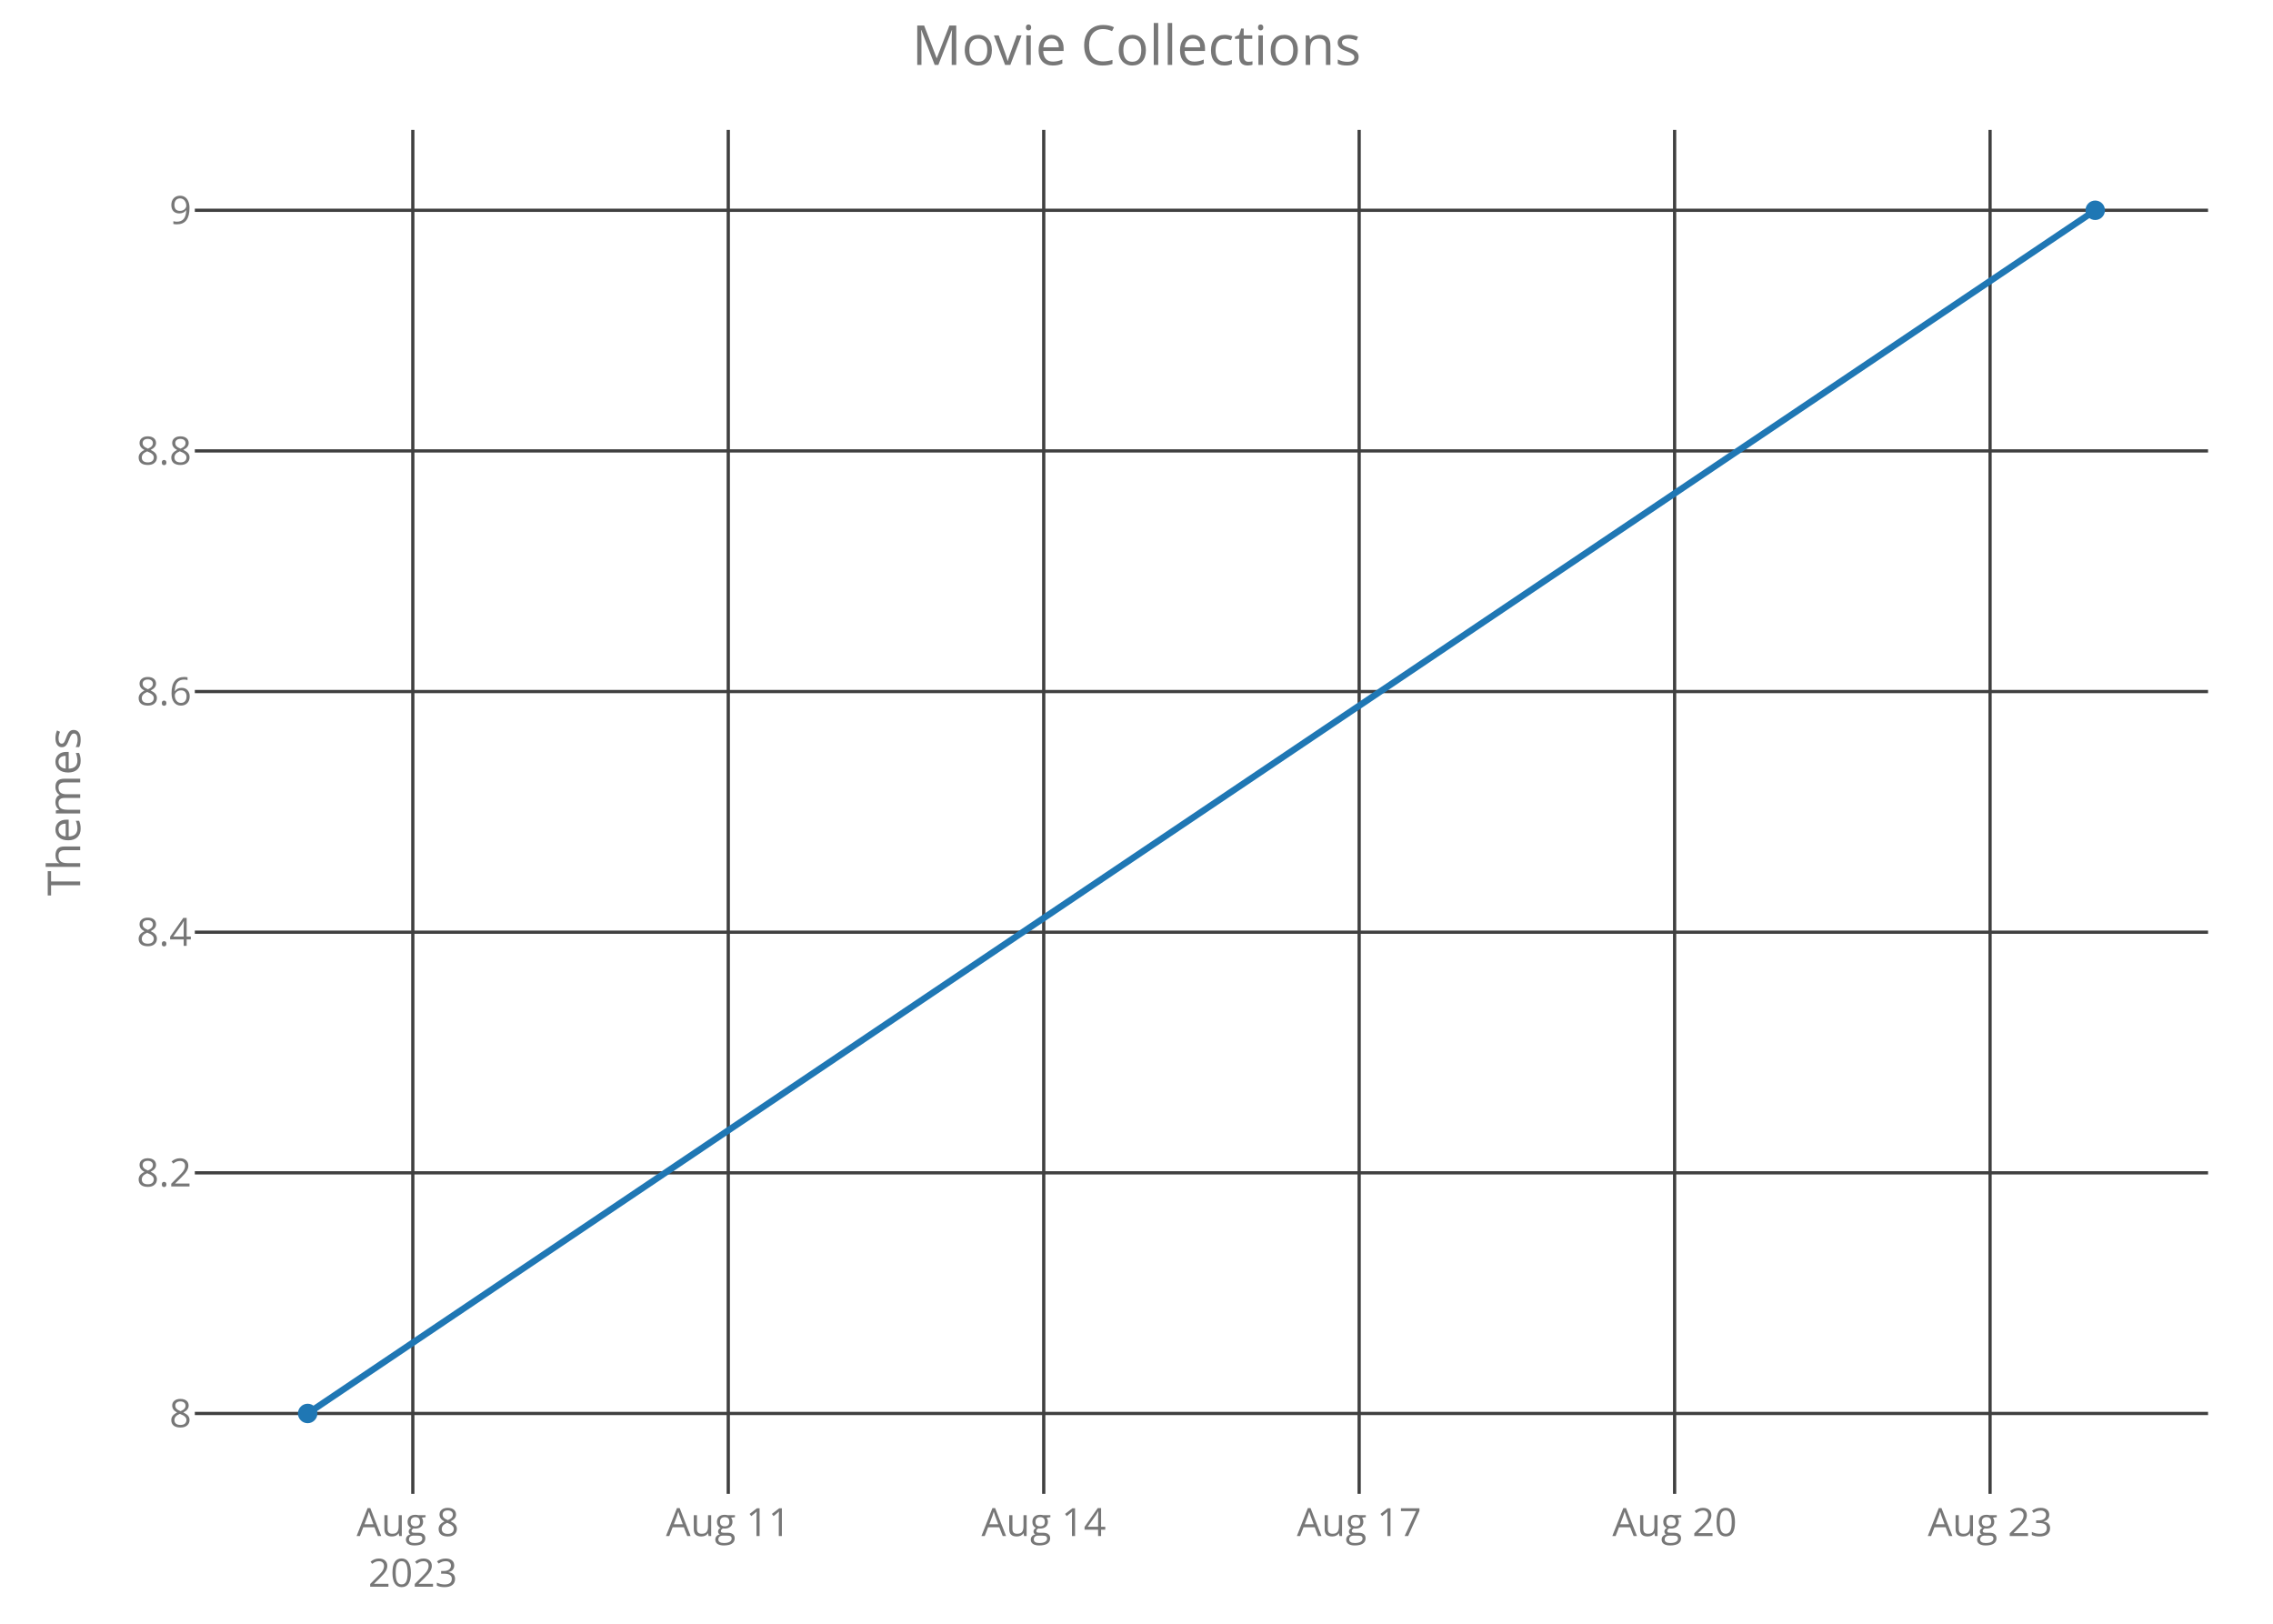
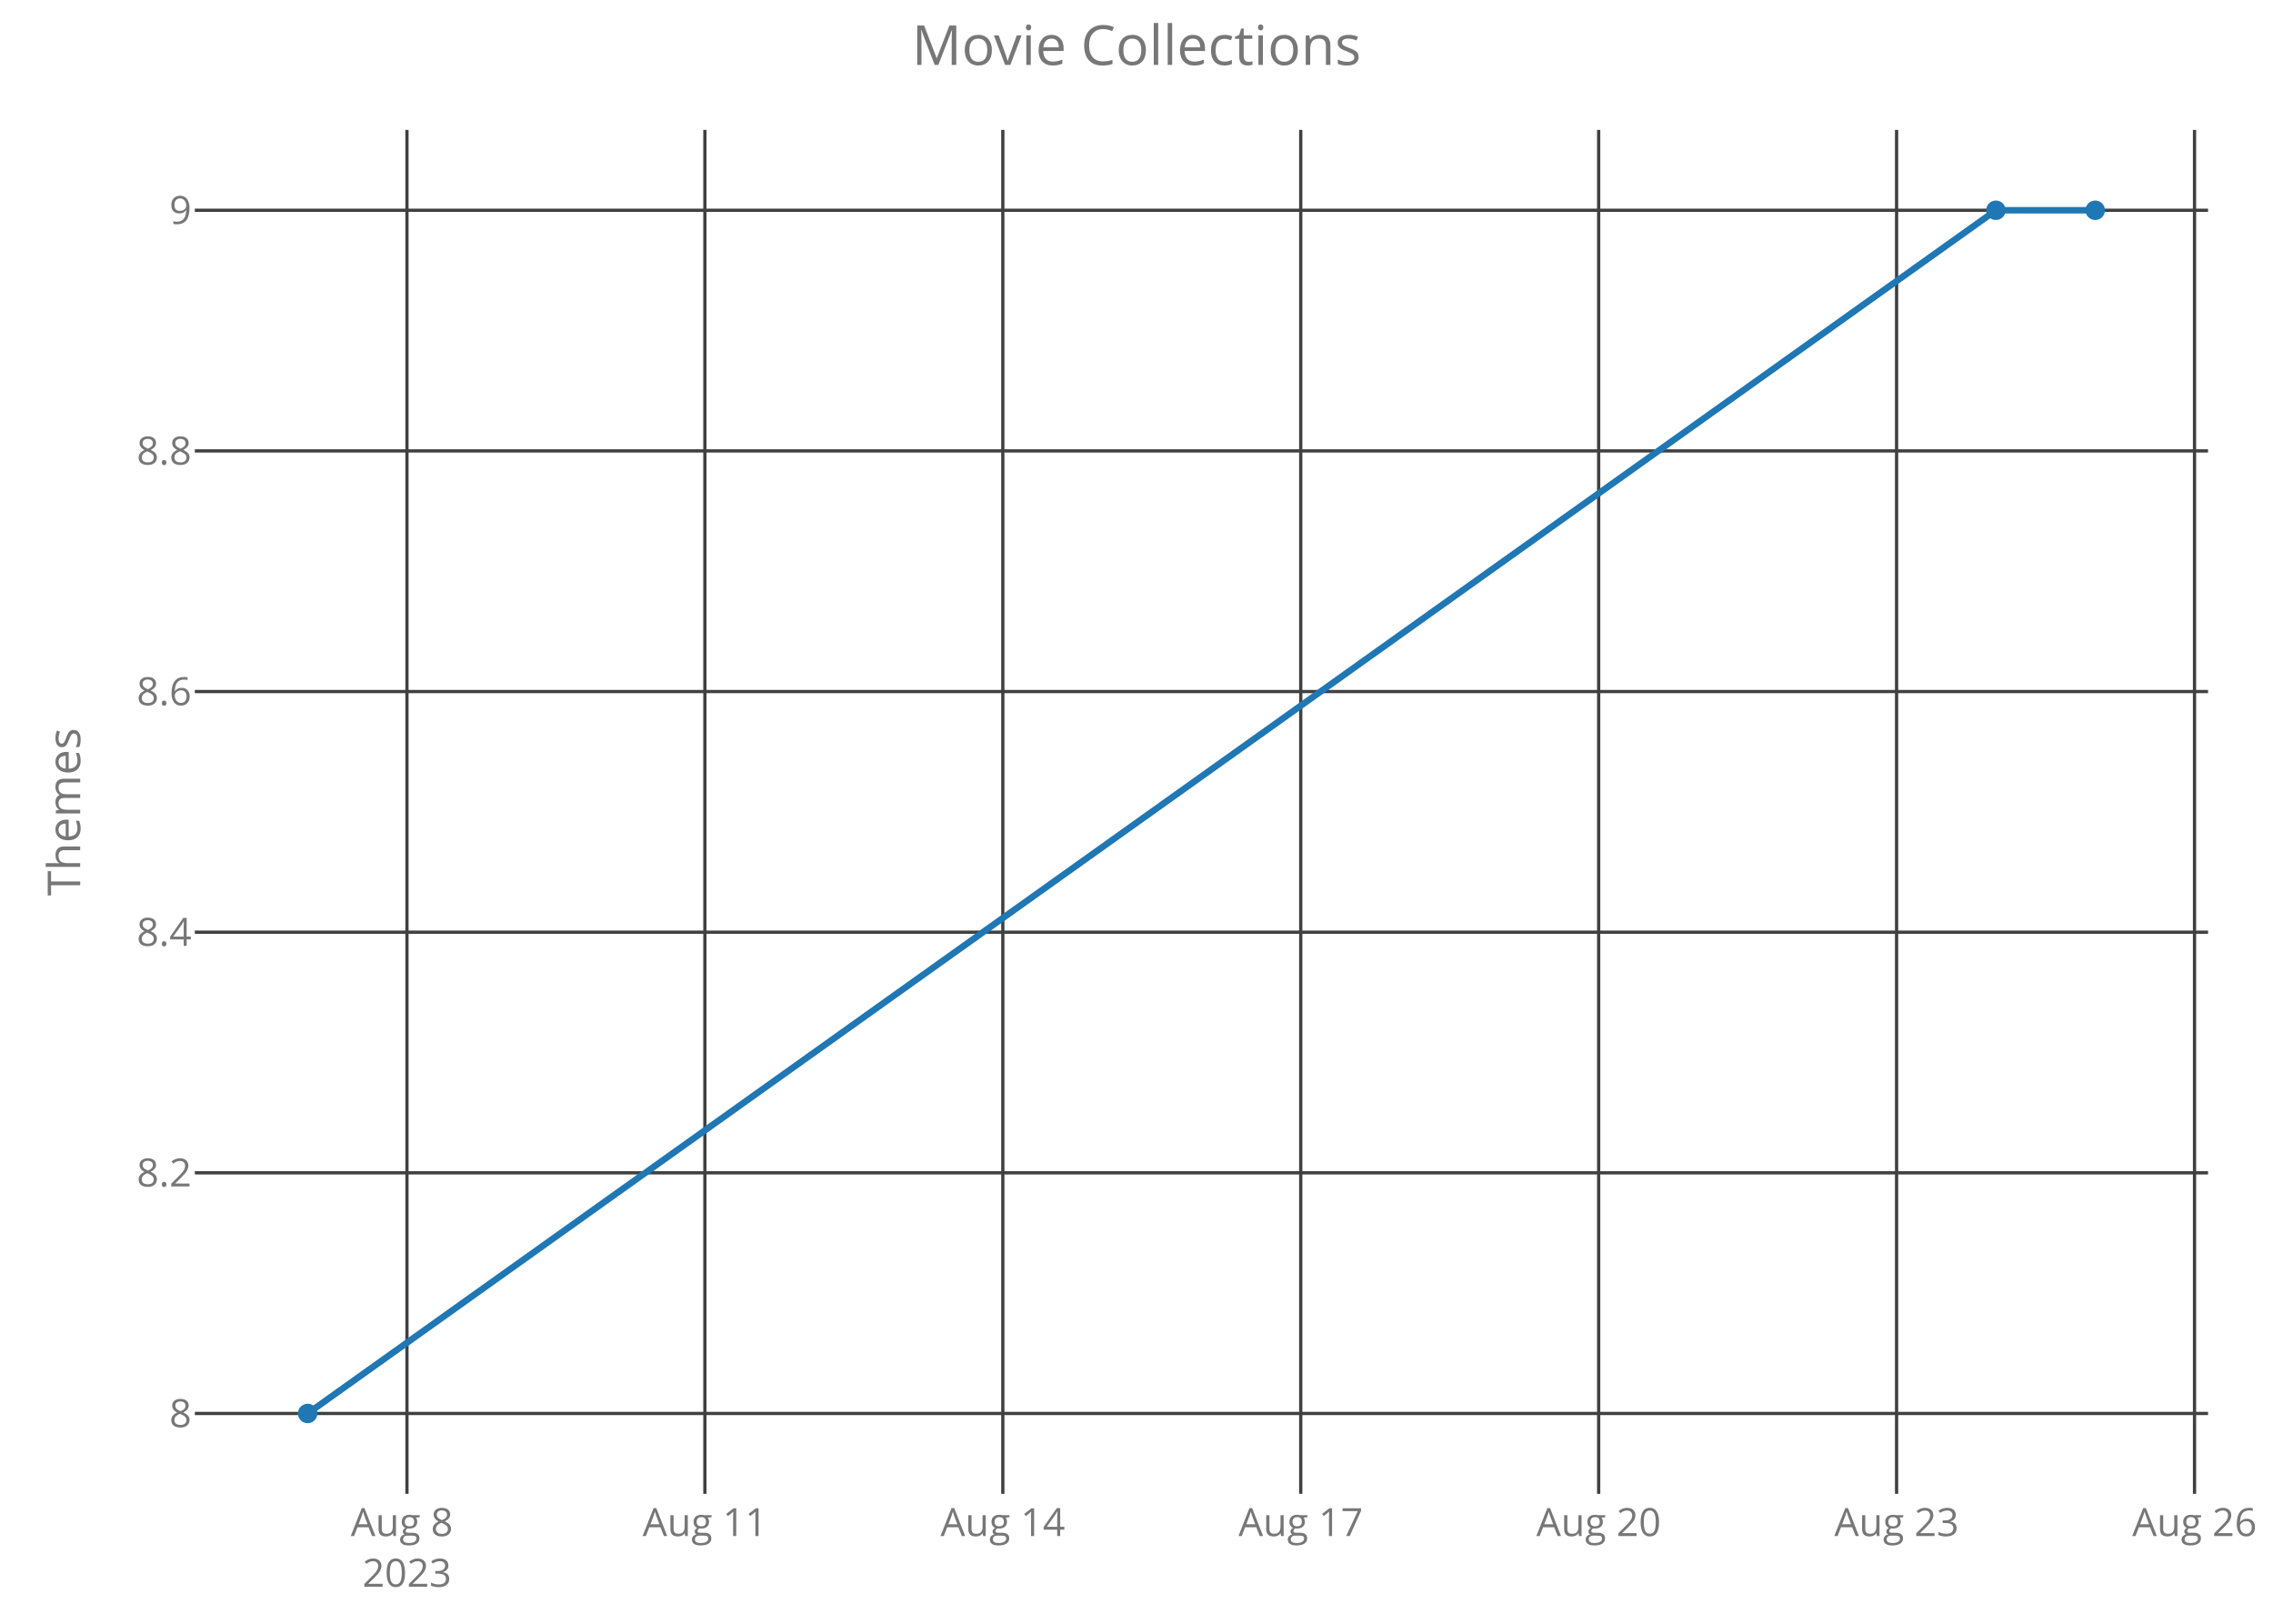
<svg xmlns="http://www.w3.org/2000/svg" class="main-svg" width="700" height="500" style="" viewBox="0 0 700 500">
  <rect x="0" y="0" width="700" height="500" style="fill: rgb(0, 0, 0); fill-opacity: 0;" />
-   <defs id="defs-c88d4c">
+   <defs id="defs-57ffab">
    <g class="clips">
-       <clipPath id="clipc88d4cxyplot" class="plotclip">
+       <clipPath id="clip57ffabxyplot" class="plotclip">
        <rect width="620" height="420" />
      </clipPath>
-       <clipPath class="axesclip" id="clipc88d4cx">
+       <clipPath class="axesclip" id="clip57ffabx">
        <rect x="60" y="0" width="620" height="500" />
      </clipPath>
-       <clipPath class="axesclip" id="clipc88d4cy">
+       <clipPath class="axesclip" id="clip57ffaby">
        <rect x="0" y="40" width="700" height="420" />
      </clipPath>
-       <clipPath class="axesclip" id="clipc88d4cxy">
+       <clipPath class="axesclip" id="clip57ffabxy">
        <rect x="60" y="40" width="620" height="420" />
      </clipPath>
    </g>
    <g class="gradients" />
  </defs>
  <g class="bglayer">
    <rect class="bg" x="60" y="40" width="620" height="420" style="fill: rgb(0, 0, 0); fill-opacity: 0; stroke-width: 0;" />
  </g>
  <g class="layer-below">
    <g class="imagelayer" />
    <g class="shapelayer" />
  </g>
  <g class="cartesianlayer">
    <g class="subplot xy">
      <g class="layer-subplot">
        <g class="shapelayer" />
        <g class="imagelayer" />
      </g>
      <g class="gridlayer">
        <g class="x">
-           <path class="xgrid crisp" transform="translate(127.13,0)" d="M0,40v420" style="stroke: rgb(64, 64, 64); stroke-opacity: 1; stroke-width: 1px;" />
-           <path class="xgrid crisp" transform="translate(224.28,0)" d="M0,40v420" style="stroke: rgb(64, 64, 64); stroke-opacity: 1; stroke-width: 1px;" />
-           <path class="xgrid crisp" transform="translate(321.43,0)" d="M0,40v420" style="stroke: rgb(64, 64, 64); stroke-opacity: 1; stroke-width: 1px;" />
-           <path class="xgrid crisp" transform="translate(418.57,0)" d="M0,40v420" style="stroke: rgb(64, 64, 64); stroke-opacity: 1; stroke-width: 1px;" />
-           <path class="xgrid crisp" transform="translate(515.72,0)" d="M0,40v420" style="stroke: rgb(64, 64, 64); stroke-opacity: 1; stroke-width: 1px;" />
-           <path class="xgrid crisp" transform="translate(612.87,0)" d="M0,40v420" style="stroke: rgb(64, 64, 64); stroke-opacity: 1; stroke-width: 1px;" />
+           <path class="xgrid crisp" transform="translate(125.33,0)" d="M0,40v420" style="stroke: rgb(64, 64, 64); stroke-opacity: 1; stroke-width: 1px;" />
+           <path class="xgrid crisp" transform="translate(217.08,0)" d="M0,40v420" style="stroke: rgb(64, 64, 64); stroke-opacity: 1; stroke-width: 1px;" />
+           <path class="xgrid crisp" transform="translate(308.83,0)" d="M0,40v420" style="stroke: rgb(64, 64, 64); stroke-opacity: 1; stroke-width: 1px;" />
+           <path class="xgrid crisp" transform="translate(400.58,0)" d="M0,40v420" style="stroke: rgb(64, 64, 64); stroke-opacity: 1; stroke-width: 1px;" />
+           <path class="xgrid crisp" transform="translate(492.33,0)" d="M0,40v420" style="stroke: rgb(64, 64, 64); stroke-opacity: 1; stroke-width: 1px;" />
+           <path class="xgrid crisp" transform="translate(584.08,0)" d="M0,40v420" style="stroke: rgb(64, 64, 64); stroke-opacity: 1; stroke-width: 1px;" />
+           <path class="xgrid crisp" transform="translate(675.83,0)" d="M0,40v420" style="stroke: rgb(64, 64, 64); stroke-opacity: 1; stroke-width: 1px;" />
        </g>
        <g class="y">
          <path class="ygrid crisp" transform="translate(0,435.25)" d="M60,0h620" style="stroke: rgb(64, 64, 64); stroke-opacity: 1; stroke-width: 1px;" />
          <path class="ygrid crisp" transform="translate(0,361.15)" d="M60,0h620" style="stroke: rgb(64, 64, 64); stroke-opacity: 1; stroke-width: 1px;" />
          <path class="ygrid crisp" transform="translate(0,287.05)" d="M60,0h620" style="stroke: rgb(64, 64, 64); stroke-opacity: 1; stroke-width: 1px;" />
          <path class="ygrid crisp" transform="translate(0,212.95)" d="M60,0h620" style="stroke: rgb(64, 64, 64); stroke-opacity: 1; stroke-width: 1px;" />
          <path class="ygrid crisp" transform="translate(0,138.85)" d="M60,0h620" style="stroke: rgb(64, 64, 64); stroke-opacity: 1; stroke-width: 1px;" />
          <path class="ygrid crisp" transform="translate(0,64.75)" d="M60,0h620" style="stroke: rgb(64, 64, 64); stroke-opacity: 1; stroke-width: 1px;" />
        </g>
      </g>
      <g class="zerolinelayer" />
      <path class="xlines-below crisp" d="M0,0" style="fill: none;" />
      <path class="ylines-below crisp" d="M0,0" style="fill: none;" />
      <g class="overlines-below" />
      <g class="xaxislayer-below">
        <g class="xtick">
-           <text text-anchor="middle" x="0" y="473" transform="translate(127.13,0)" style="font-family: 'Open Sans'; font-size: 12px; fill: rgb(119, 119, 119); fill-opacity: 1; white-space: pre;">
+           <text text-anchor="middle" x="0" y="473" transform="translate(125.33,0)" style="font-family: 'Open Sans'; font-size: 12px; fill: rgb(119, 119, 119); fill-opacity: 1; white-space: pre;">
            <tspan class="line" dy="0em" x="0" y="473">Aug 8</tspan>
            <tspan class="line" dy="1.3em" x="0" y="473">2023</tspan>
          </text>
        </g>
        <g class="xtick">
-           <text text-anchor="middle" x="0" y="473" transform="translate(224.28,0)" style="font-family: 'Open Sans'; font-size: 12px; fill: rgb(119, 119, 119); fill-opacity: 1; white-space: pre;">Aug 11</text>
+           <text text-anchor="middle" x="0" y="473" transform="translate(217.08,0)" style="font-family: 'Open Sans'; font-size: 12px; fill: rgb(119, 119, 119); fill-opacity: 1; white-space: pre;">Aug 11</text>
        </g>
        <g class="xtick">
-           <text text-anchor="middle" x="0" y="473" transform="translate(321.43,0)" style="font-family: 'Open Sans'; font-size: 12px; fill: rgb(119, 119, 119); fill-opacity: 1; white-space: pre;">Aug 14</text>
+           <text text-anchor="middle" x="0" y="473" transform="translate(308.83,0)" style="font-family: 'Open Sans'; font-size: 12px; fill: rgb(119, 119, 119); fill-opacity: 1; white-space: pre;">Aug 14</text>
        </g>
        <g class="xtick">
-           <text text-anchor="middle" x="0" y="473" transform="translate(418.57,0)" style="font-family: 'Open Sans'; font-size: 12px; fill: rgb(119, 119, 119); fill-opacity: 1; white-space: pre;">Aug 17</text>
+           <text text-anchor="middle" x="0" y="473" transform="translate(400.58,0)" style="font-family: 'Open Sans'; font-size: 12px; fill: rgb(119, 119, 119); fill-opacity: 1; white-space: pre;">Aug 17</text>
        </g>
        <g class="xtick">
-           <text text-anchor="middle" x="0" y="473" transform="translate(515.72,0)" style="font-family: 'Open Sans'; font-size: 12px; fill: rgb(119, 119, 119); fill-opacity: 1; white-space: pre;">Aug 20</text>
+           <text text-anchor="middle" x="0" y="473" transform="translate(492.33,0)" style="font-family: 'Open Sans'; font-size: 12px; fill: rgb(119, 119, 119); fill-opacity: 1; white-space: pre;">Aug 20</text>
        </g>
        <g class="xtick">
-           <text text-anchor="middle" x="0" y="473" transform="translate(612.87,0)" style="font-family: 'Open Sans'; font-size: 12px; fill: rgb(119, 119, 119); fill-opacity: 1; white-space: pre;">Aug 23</text>
+           <text text-anchor="middle" x="0" y="473" transform="translate(584.08,0)" style="font-family: 'Open Sans'; font-size: 12px; fill: rgb(119, 119, 119); fill-opacity: 1; white-space: pre;">Aug 23</text>
+         </g>
+         <g class="xtick">
+           <text text-anchor="middle" x="0" y="473" transform="translate(675.83,0)" style="font-family: 'Open Sans'; font-size: 12px; fill: rgb(119, 119, 119); fill-opacity: 1; white-space: pre;">Aug 26</text>
        </g>
      </g>
      <g class="yaxislayer-below">
        <g class="ytick">
          <text text-anchor="end" x="59" y="4.2" transform="translate(0,435.25)" style="font-family: 'Open Sans'; font-size: 12px; fill: rgb(119, 119, 119); fill-opacity: 1; white-space: pre;">8</text>
        </g>
        <g class="ytick">
          <text text-anchor="end" x="59" y="4.2" transform="translate(0,361.15)" style="font-family: 'Open Sans'; font-size: 12px; fill: rgb(119, 119, 119); fill-opacity: 1; white-space: pre;">8.2</text>
        </g>
        <g class="ytick">
          <text text-anchor="end" x="59" y="4.2" transform="translate(0,287.05)" style="font-family: 'Open Sans'; font-size: 12px; fill: rgb(119, 119, 119); fill-opacity: 1; white-space: pre;">8.4</text>
        </g>
        <g class="ytick">
          <text text-anchor="end" x="59" y="4.2" transform="translate(0,212.95)" style="font-family: 'Open Sans'; font-size: 12px; fill: rgb(119, 119, 119); fill-opacity: 1; white-space: pre;">8.6</text>
        </g>
        <g class="ytick">
          <text text-anchor="end" x="59" y="4.2" transform="translate(0,138.85)" style="font-family: 'Open Sans'; font-size: 12px; fill: rgb(119, 119, 119); fill-opacity: 1; white-space: pre;">8.8</text>
        </g>
        <g class="ytick">
          <text text-anchor="end" x="59" y="4.2" transform="translate(0,64.75)" style="font-family: 'Open Sans'; font-size: 12px; fill: rgb(119, 119, 119); fill-opacity: 1; white-space: pre;">9</text>
        </g>
      </g>
      <g class="overaxes-below" />
-       <g class="plot" transform="translate(60,40)" clip-path="url('#clipc88d4cxyplot')">
+       <g class="plot" transform="translate(60,40)" clip-path="url('#clip57ffabxyplot')">
        <g class="scatterlayer mlayer">
-           <g class="trace scatter traceffb305" style="stroke-miterlimit: 2; opacity: 1;">
+           <g class="trace scatter trace2bb3d1" style="stroke-miterlimit: 2; opacity: 1;">
            <g class="fills" />
            <g class="errorbars" />
            <g class="lines">
-               <path class="js-line" d="M34.75,395.25L585.25,24.75" style="vector-effect: non-scaling-stroke; fill: none; stroke: rgb(31, 119, 180); stroke-opacity: 1; stroke-width: 2px; opacity: 1;" />
+               <path class="js-line" d="M34.75,395.25L554.67,24.75L585.25,24.75" style="vector-effect: non-scaling-stroke; fill: none; stroke: rgb(31, 119, 180); stroke-opacity: 1; stroke-width: 2px; opacity: 1;" />
            </g>
            <g class="points">
              <path class="point" transform="translate(34.75,395.25)" d="M3,0A3,3 0 1,1 0,-3A3,3 0 0,1 3,0Z" style="opacity: 1; stroke-width: 0px; fill: rgb(31, 119, 180); fill-opacity: 1;" />
+               <path class="point" transform="translate(554.67,24.75)" d="M3,0A3,3 0 1,1 0,-3A3,3 0 0,1 3,0Z" style="opacity: 1; stroke-width: 0px; fill: rgb(31, 119, 180); fill-opacity: 1;" />
              <path class="point" transform="translate(585.25,24.75)" d="M3,0A3,3 0 1,1 0,-3A3,3 0 0,1 3,0Z" style="opacity: 1; stroke-width: 0px; fill: rgb(31, 119, 180); fill-opacity: 1;" />
            </g>
            <g class="text" />
          </g>
        </g>
      </g>
      <g class="overplot" />
      <path class="xlines-above" />
      <path class="ylines-above" />
      <g class="overlines-above" />
      <g class="xaxislayer-above" />
      <g class="yaxislayer-above" />
      <g class="overaxes-above" />
    </g>
  </g>
  <g class="polarlayer" />
  <g class="ternarylayer" />
  <g class="geolayer" />
  <g class="funnelarealayer" />
  <g class="pielayer" />
  <g class="treemaplayer" />
  <g class="sunburstlayer" />
  <g class="glimages" />
-   <defs id="topdefs-c88d4c">
+   <defs id="topdefs-57ffab">
    <g class="clips" />
  </defs>
  <g class="layer-above">
    <g class="imagelayer" />
    <g class="shapelayer" />
  </g>
  <g class="infolayer">
    <g class="g-gtitle">
      <text class="gtitle" x="350" y="20" text-anchor="middle" dy="0em" style="font-family: 'Open Sans'; font-size: 17px; fill: rgb(119, 119, 119); opacity: 1; font-weight: normal; white-space: pre;">Movie Collections</text>
    </g>
    <g class="g-xtitle" />
    <g class="g-ytitle">
      <text class="ytitle" transform="rotate(-90,24.7,250)" x="24.7" y="250" text-anchor="middle" style="font-family: 'Open Sans'; font-size: 14px; fill: rgb(119, 119, 119); opacity: 1; font-weight: normal; white-space: pre;">Themes</text>
    </g>
  </g>
</svg>
